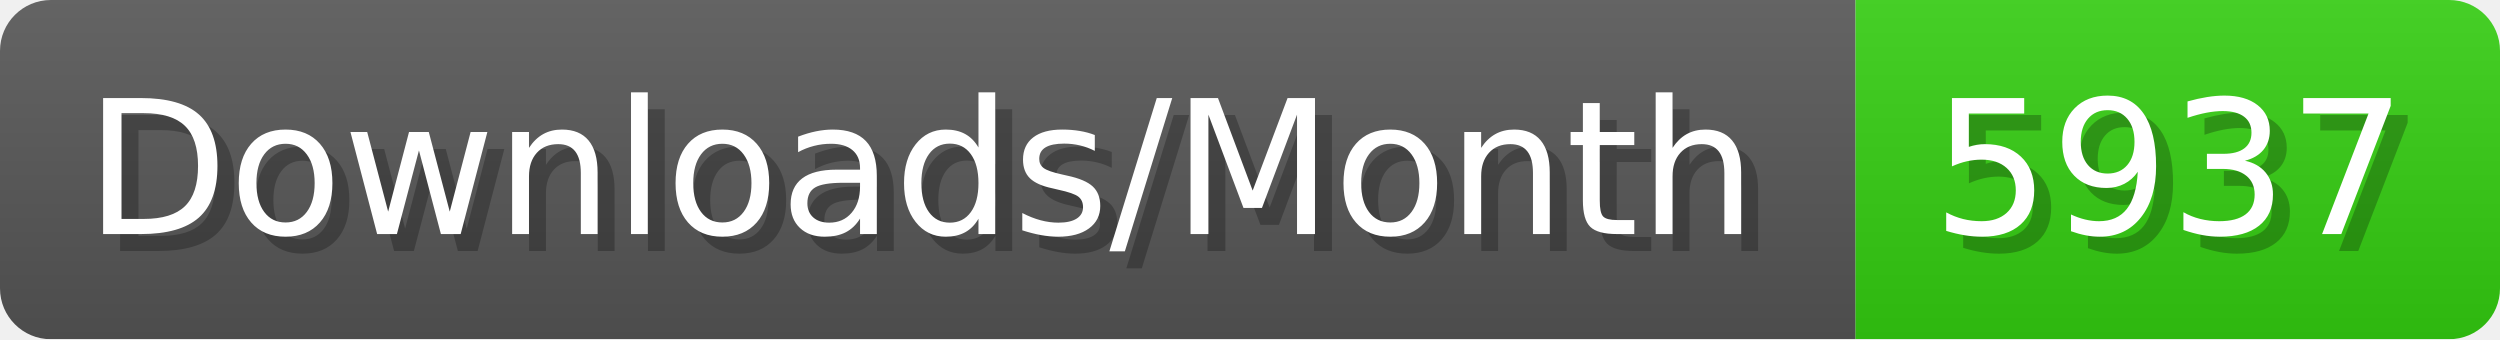
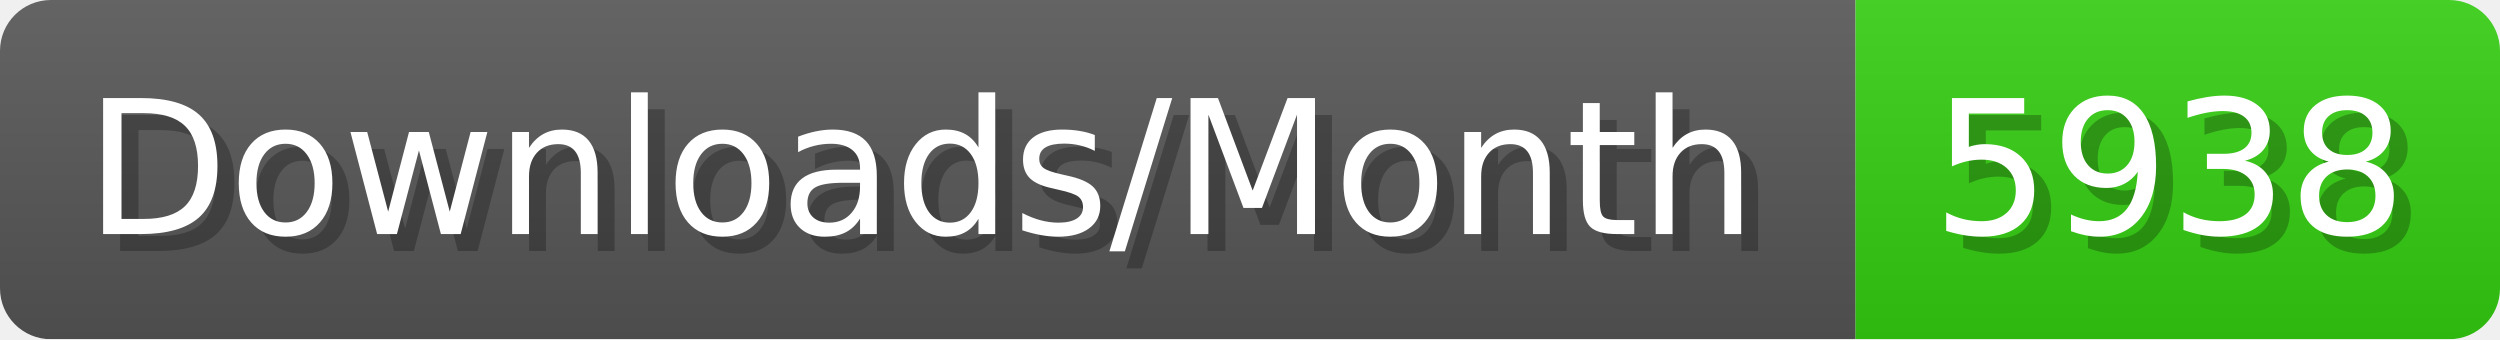
- <svg xmlns="http://www.w3.org/2000/svg" width="147.4" height="20" viewBox="0 0 1474 200" role="img" aria-label="Downloads/Month: 5937">
+ <svg xmlns="http://www.w3.org/2000/svg" width="147.4" height="20" viewBox="0 0 1474 200" role="img" aria-label="Downloads/Month: 5938">
  <linearGradient id="YlXUI" x2="0" y2="100%">
    <stop offset="0" stop-opacity=".1" stop-color="#EEE" />
    <stop offset="1" stop-opacity=".1" />
  </linearGradient>
  <mask id="JHhop">
    <rect width="1474" height="200" rx="30" fill="#FFF" />
  </mask>
  <g mask="url(#JHhop)">
    <rect width="1094" height="200" fill="#555" />
    <rect width="380" height="200" fill="#3C1" x="1094" />
    <rect width="1474" height="200" fill="url(#YlXUI)" />
  </g>
  <g aria-hidden="true" fill="#fff" text-anchor="start" font-family="Verdana,DejaVu Sans,sans-serif" font-size="110">
    <text x="60" y="148" textLength="994" fill="#000" opacity="0.25">Downloads/Month</text>
    <text x="50" y="138" textLength="994">Downloads/Month</text>
-     <text x="1149" y="148" textLength="280" fill="#000" opacity="0.25">5937</text>
-     <text x="1139" y="138" textLength="280">5937</text>
+     <text x="1149" y="148" textLength="280" fill="#000" opacity="0.25">5938</text>
+     <text x="1139" y="138" textLength="280">5938</text>
  </g>
</svg>
